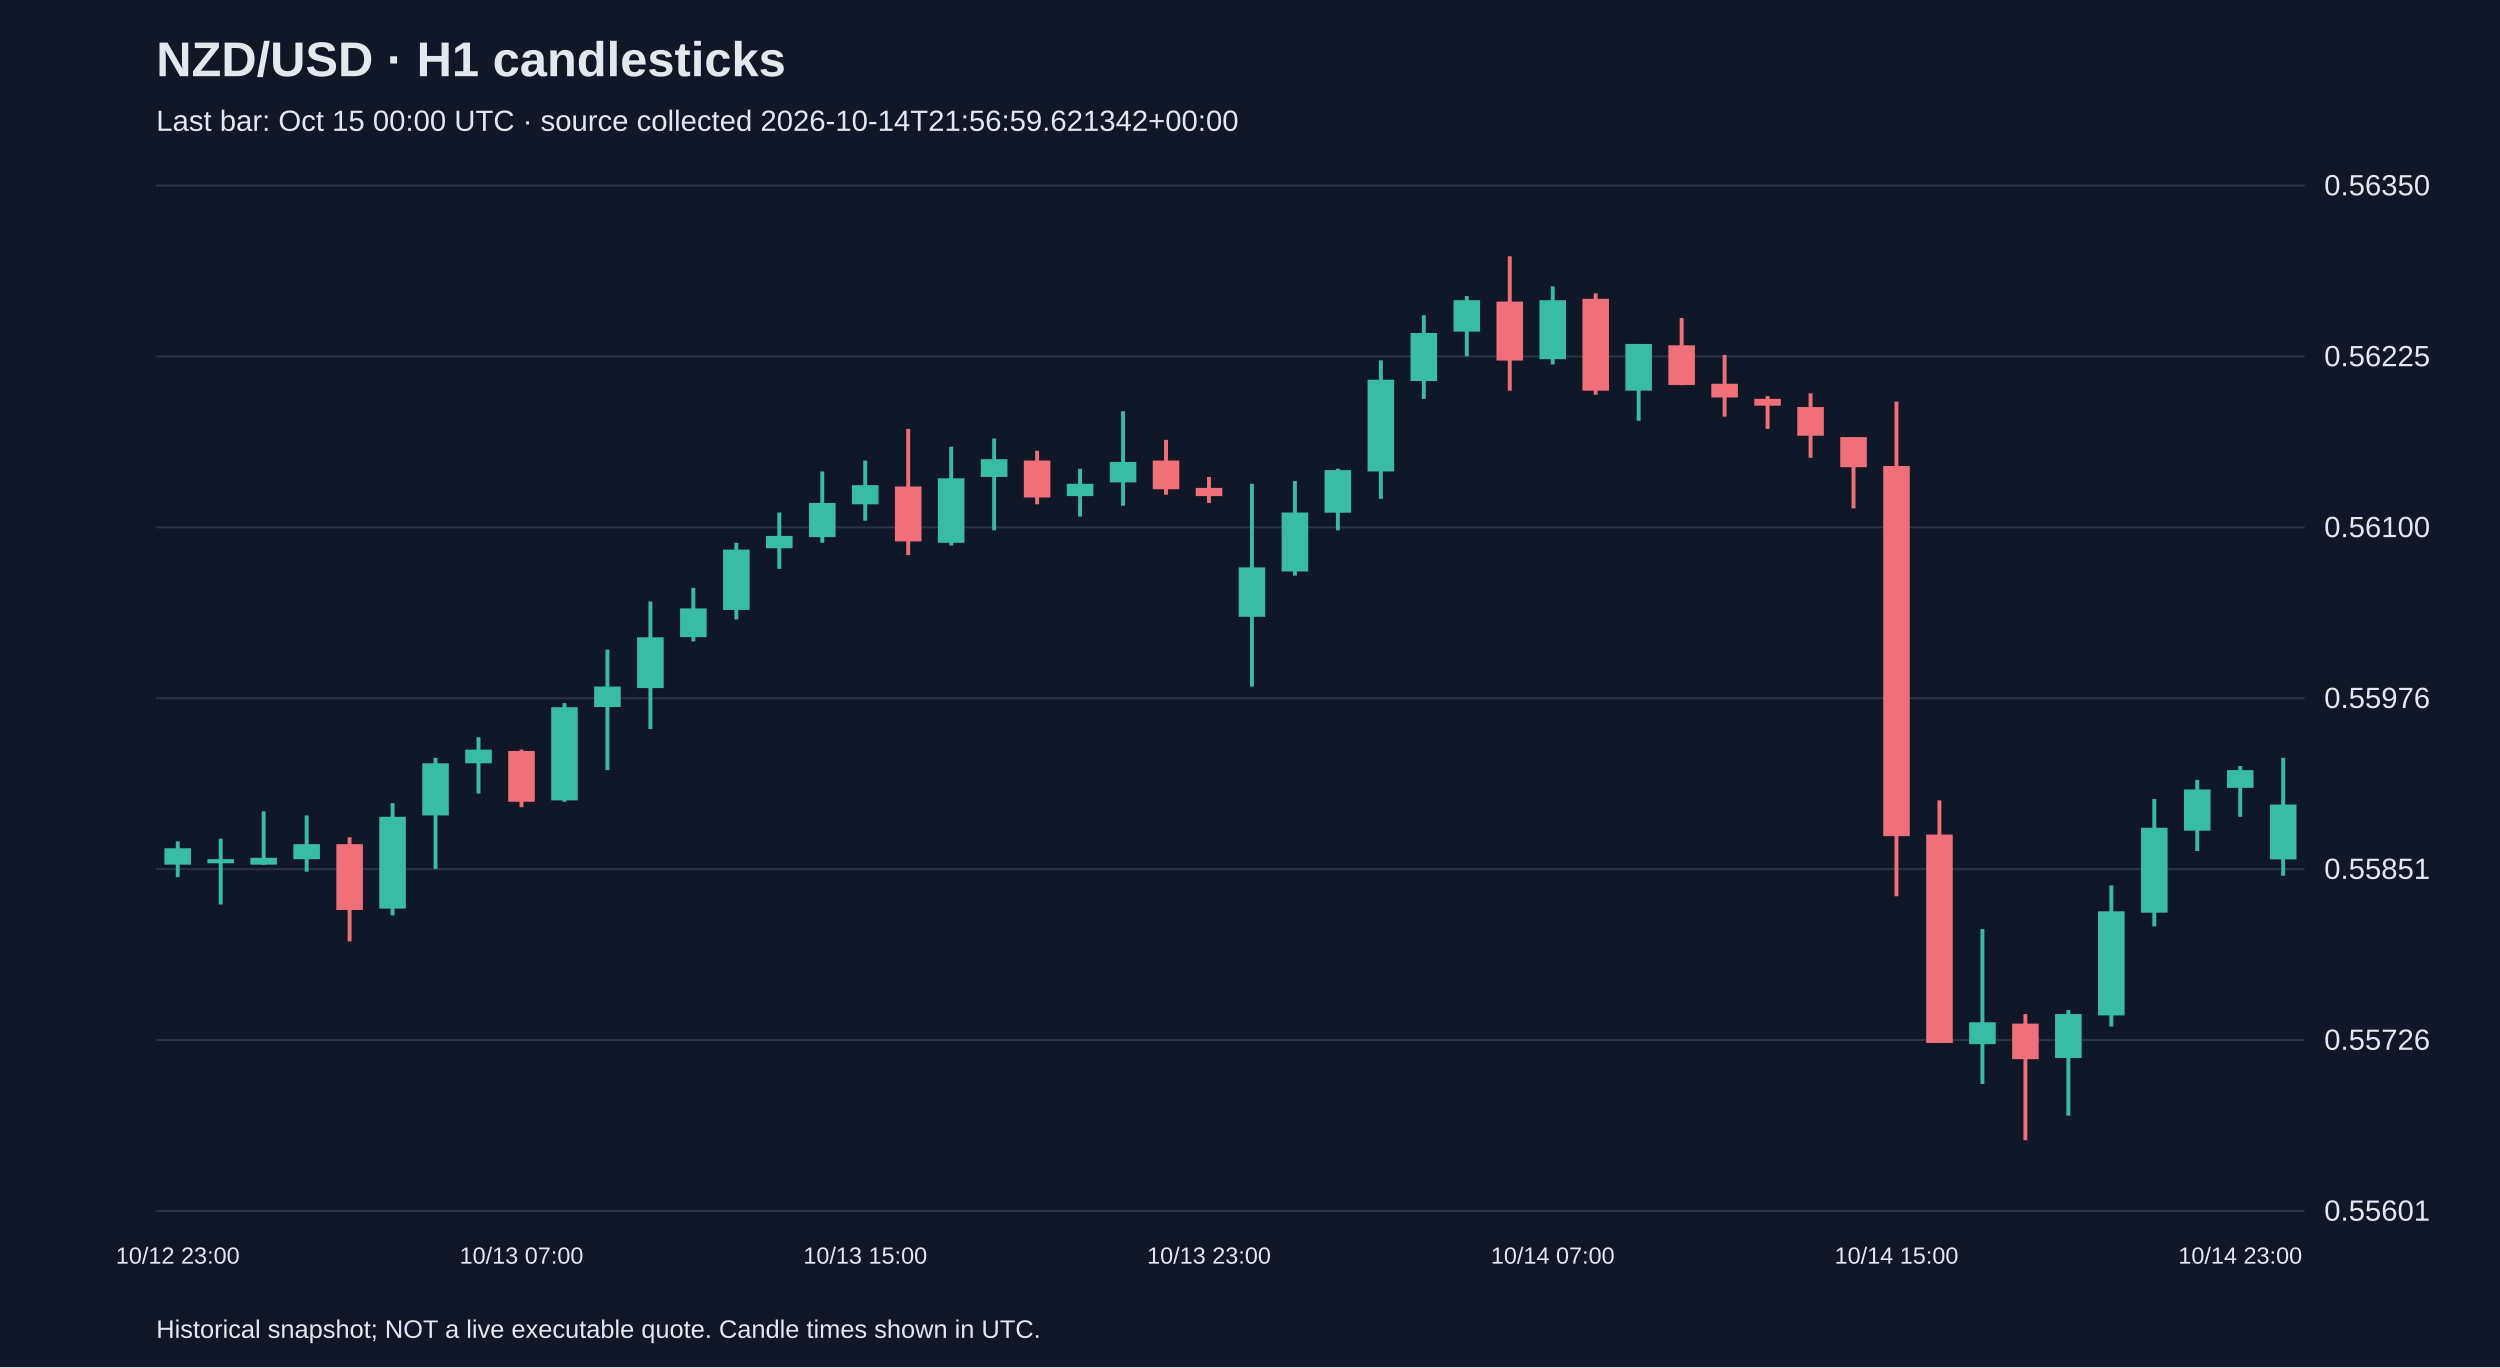
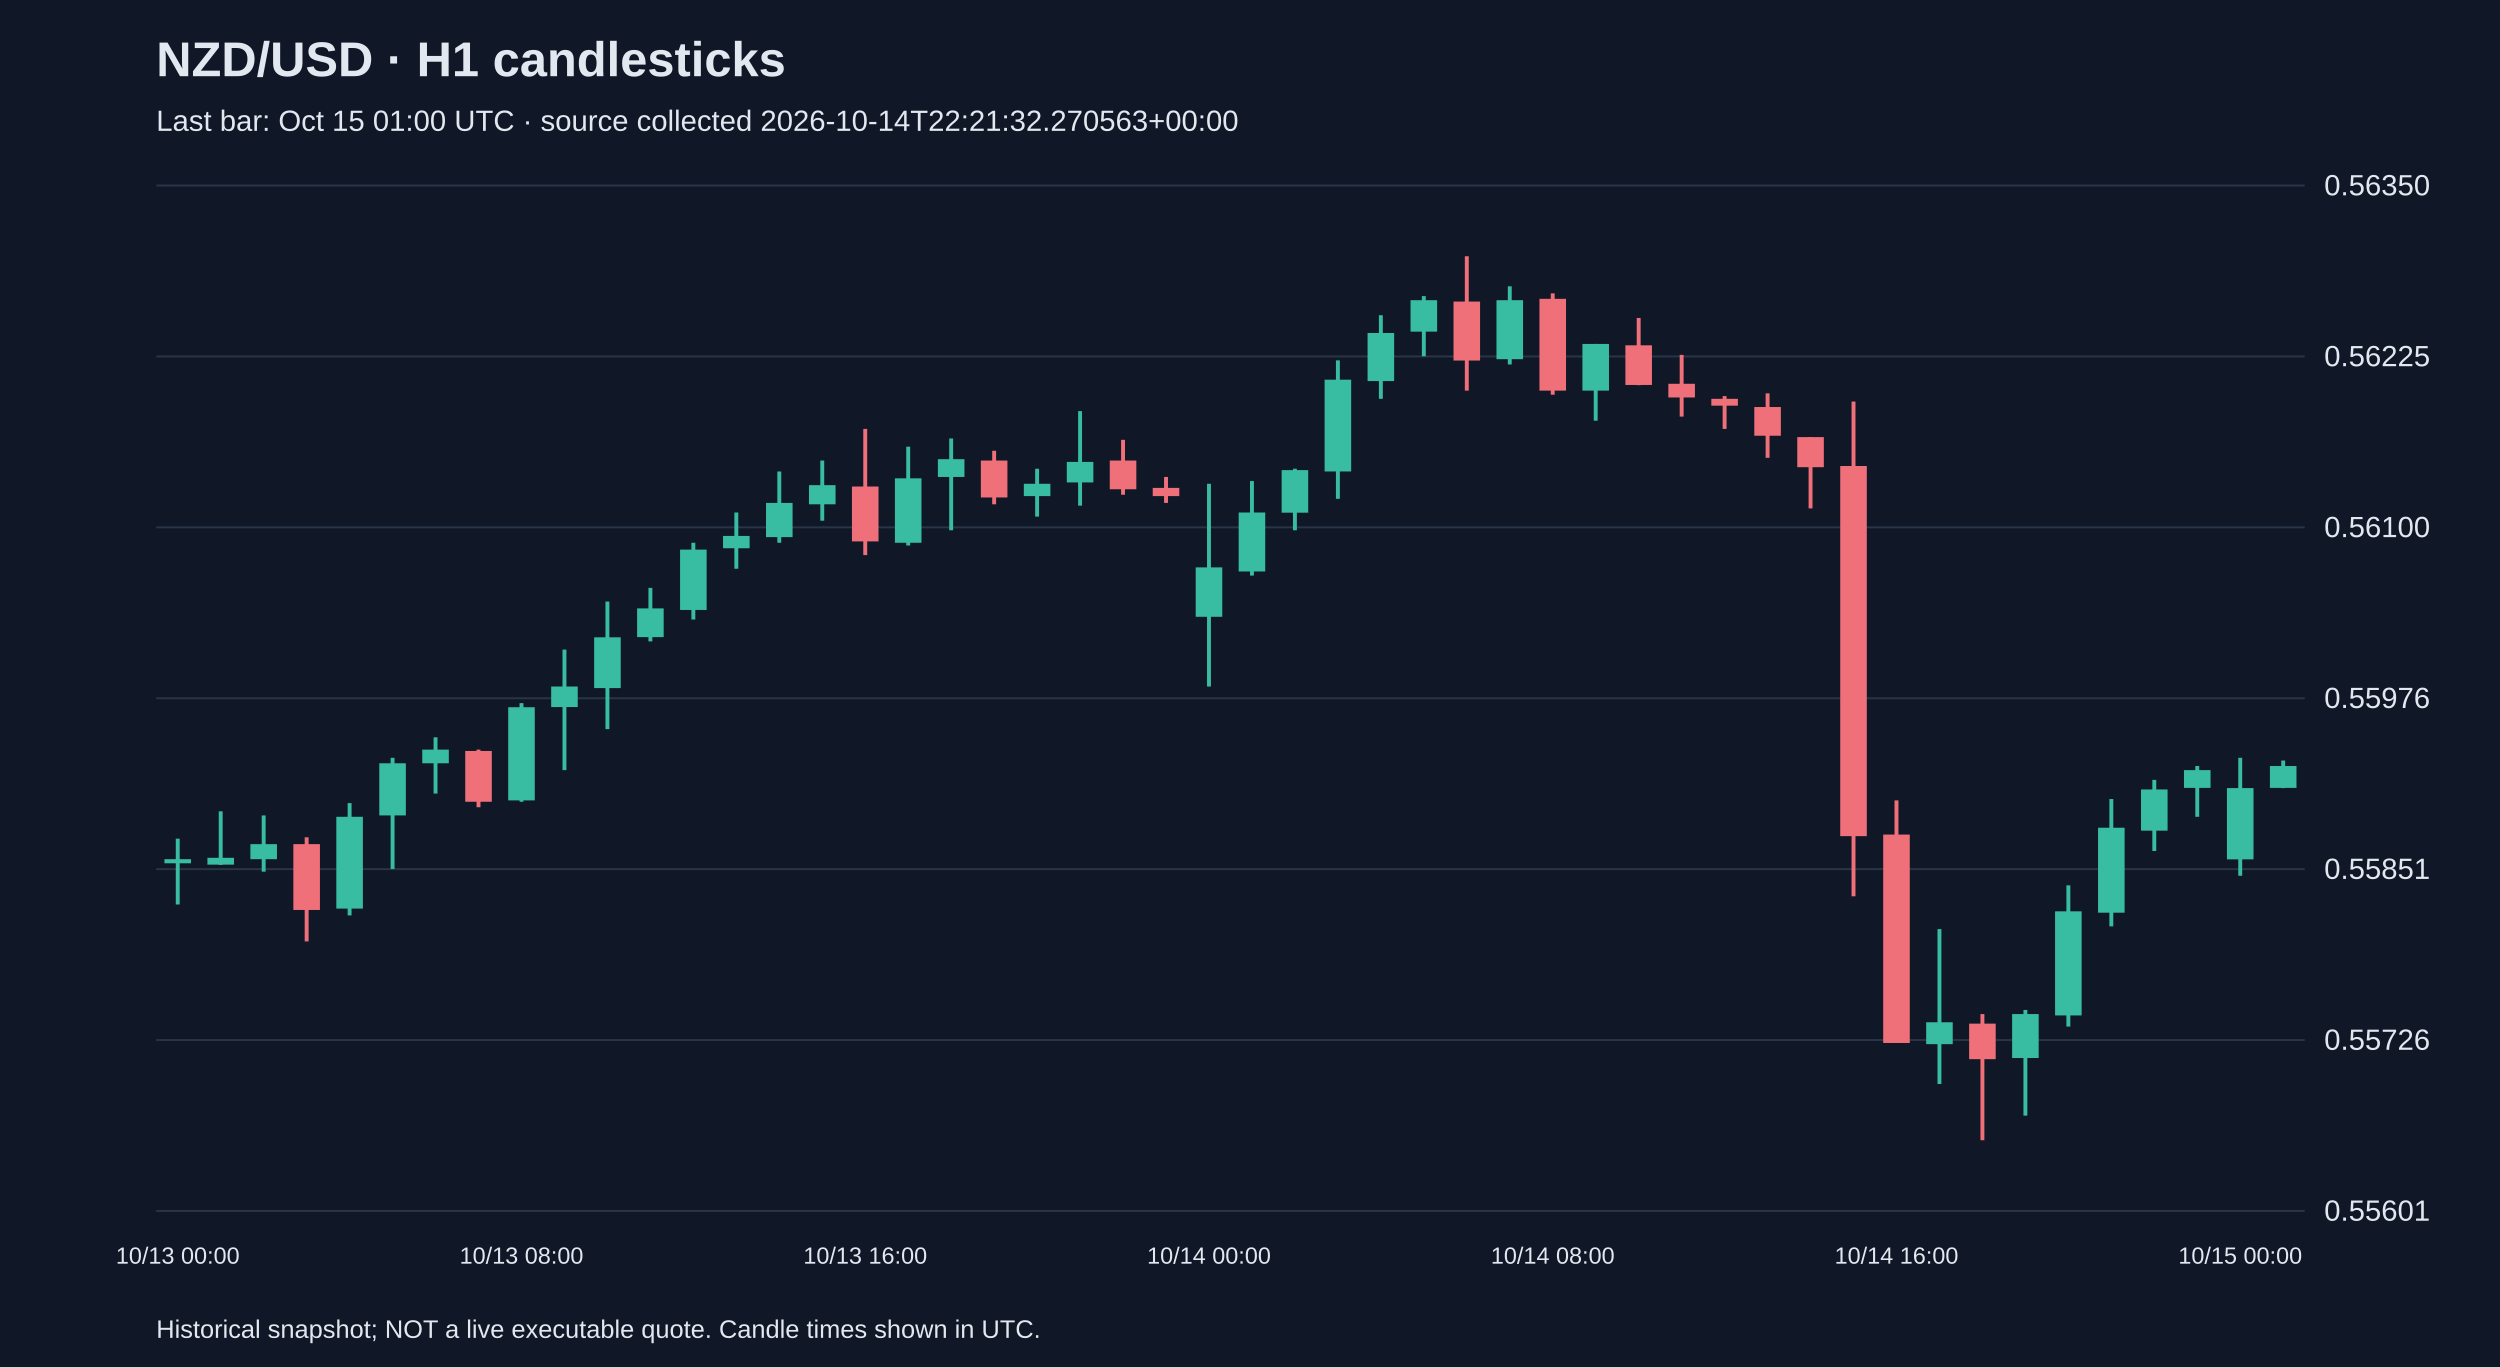
<svg xmlns="http://www.w3.org/2000/svg" viewBox="0 0 1280 700">
  <rect width="100%" height="100%" fill="#101827" />
  <style>text{font-family:Arial,sans-serif;fill:#e2e8f0}</style>
  <text x="80" y="39" font-size="25" font-weight="bold">NZD/USD · H1 candlesticks</text>
-   <text x="80" y="67" font-size="15" fill="#a6b1c5">Last bar: Oct 15 00:00 UTC · source collected 2026-10-14T21:56:59.621342+00:00</text>
+   <text x="80" y="67" font-size="15" fill="#a6b1c5">Last bar: Oct 15 01:00 UTC · source collected 2026-10-14T22:21:32.270563+00:00</text>
  <line x1="80" y1="620.0" x2="1180" y2="620.0" stroke="#283548" />
  <text x="1190" y="625.0" font-size="15">0.55601</text>
  <line x1="80" y1="532.5" x2="1180" y2="532.5" stroke="#283548" />
  <text x="1190" y="537.5" font-size="15">0.55726</text>
  <line x1="80" y1="445.0" x2="1180" y2="445.0" stroke="#283548" />
  <text x="1190" y="450.0" font-size="15">0.55851</text>
  <line x1="80" y1="357.5" x2="1180" y2="357.5" stroke="#283548" />
  <text x="1190" y="362.5" font-size="15">0.55976</text>
  <line x1="80" y1="270.0" x2="1180" y2="270.0" stroke="#283548" />
  <text x="1190" y="275.0" font-size="15">0.56100</text>
  <line x1="80" y1="182.5" x2="1180" y2="182.5" stroke="#283548" />
  <text x="1190" y="187.5" font-size="15">0.56225</text>
  <line x1="80" y1="95.0" x2="1180" y2="95.0" stroke="#283548" />
  <text x="1190" y="100.0" font-size="15">0.56350</text>
-   <line x1="91.0" y1="430.8" x2="91.0" y2="449.1" stroke="#38bca2" stroke-width="2" />
-   <rect x="84.2" y="434.3" width="13.6" height="8.4" fill="#38bca2" />
-   <text x="91.0" y="647" text-anchor="middle" font-size="12">10/12 23:00</text>
-   <line x1="113.0" y1="429.4" x2="113.0" y2="463.1" stroke="#38bca2" stroke-width="2" />
-   <rect x="106.2" y="439.9" width="13.6" height="2.1" fill="#38bca2" />
-   <line x1="135.0" y1="415.4" x2="135.0" y2="442.8" stroke="#38bca2" stroke-width="2" />
-   <rect x="128.2" y="439.2" width="13.6" height="3.5" fill="#38bca2" />
-   <line x1="157.0" y1="417.5" x2="157.0" y2="446.3" stroke="#38bca2" stroke-width="2" />
-   <rect x="150.2" y="432.2" width="13.6" height="7.7" fill="#38bca2" />
-   <line x1="179.0" y1="428.7" x2="179.0" y2="482.0" stroke="#f07079" stroke-width="2" />
-   <rect x="172.2" y="432.2" width="13.6" height="33.7" fill="#f07079" />
-   <line x1="201.0" y1="411.2" x2="201.0" y2="468.7" stroke="#38bca2" stroke-width="2" />
-   <rect x="194.2" y="418.2" width="13.6" height="47.0" fill="#38bca2" />
-   <line x1="223.0" y1="388.0" x2="223.0" y2="444.9" stroke="#38bca2" stroke-width="2" />
-   <rect x="216.2" y="390.8" width="13.6" height="26.7" fill="#38bca2" />
-   <line x1="245.0" y1="377.5" x2="245.0" y2="406.3" stroke="#38bca2" stroke-width="2" />
-   <rect x="238.2" y="383.8" width="13.6" height="7.0" fill="#38bca2" />
-   <line x1="267.0" y1="383.8" x2="267.0" y2="413.3" stroke="#f07079" stroke-width="2" />
-   <rect x="260.2" y="384.5" width="13.6" height="26.0" fill="#f07079" />
-   <text x="267.0" y="647" text-anchor="middle" font-size="12">10/13 07:00</text>
-   <line x1="289.0" y1="360.0" x2="289.0" y2="410.5" stroke="#38bca2" stroke-width="2" />
-   <rect x="282.2" y="362.1" width="13.6" height="47.7" fill="#38bca2" />
-   <line x1="311.0" y1="332.6" x2="311.0" y2="394.3" stroke="#38bca2" stroke-width="2" />
-   <rect x="304.2" y="351.5" width="13.6" height="10.5" fill="#38bca2" />
-   <line x1="333.0" y1="308.0" x2="333.0" y2="373.3" stroke="#38bca2" stroke-width="2" />
-   <rect x="326.2" y="326.3" width="13.6" height="26.0" fill="#38bca2" />
-   <line x1="355.0" y1="301.0" x2="355.0" y2="328.4" stroke="#38bca2" stroke-width="2" />
-   <rect x="348.2" y="311.5" width="13.6" height="14.7" fill="#38bca2" />
-   <line x1="377.0" y1="277.9" x2="377.0" y2="317.2" stroke="#38bca2" stroke-width="2" />
-   <rect x="370.2" y="281.4" width="13.6" height="30.9" fill="#38bca2" />
-   <line x1="399.0" y1="262.4" x2="399.0" y2="291.2" stroke="#38bca2" stroke-width="2" />
-   <rect x="392.2" y="274.4" width="13.6" height="6.3" fill="#38bca2" />
-   <line x1="421.0" y1="241.4" x2="421.0" y2="277.9" stroke="#38bca2" stroke-width="2" />
-   <rect x="414.2" y="257.5" width="13.6" height="17.5" fill="#38bca2" />
-   <line x1="443.0" y1="235.8" x2="443.0" y2="266.6" stroke="#38bca2" stroke-width="2" />
-   <rect x="436.2" y="248.4" width="13.6" height="9.8" fill="#38bca2" />
-   <text x="443.0" y="647" text-anchor="middle" font-size="12">10/13 15:00</text>
-   <line x1="465.0" y1="219.6" x2="465.0" y2="284.2" stroke="#f07079" stroke-width="2" />
-   <rect x="458.2" y="249.1" width="13.6" height="28.1" fill="#f07079" />
-   <line x1="487.0" y1="228.7" x2="487.0" y2="279.3" stroke="#38bca2" stroke-width="2" />
-   <rect x="480.2" y="244.9" width="13.6" height="33.0" fill="#38bca2" />
-   <line x1="509.0" y1="224.5" x2="509.0" y2="271.5" stroke="#38bca2" stroke-width="2" />
-   <rect x="502.2" y="235.1" width="13.6" height="9.1" fill="#38bca2" />
-   <line x1="531.0" y1="230.8" x2="531.0" y2="258.2" stroke="#f07079" stroke-width="2" />
-   <rect x="524.2" y="235.8" width="13.6" height="18.9" fill="#f07079" />
-   <line x1="553.0" y1="240.0" x2="553.0" y2="264.5" stroke="#38bca2" stroke-width="2" />
-   <rect x="546.2" y="247.7" width="13.6" height="6.3" fill="#38bca2" />
-   <line x1="575.0" y1="210.5" x2="575.0" y2="258.9" stroke="#38bca2" stroke-width="2" />
-   <rect x="568.2" y="236.5" width="13.6" height="10.5" fill="#38bca2" />
-   <line x1="597.0" y1="225.2" x2="597.0" y2="253.3" stroke="#f07079" stroke-width="2" />
-   <rect x="590.2" y="235.8" width="13.6" height="14.7" fill="#f07079" />
-   <line x1="619.0" y1="244.2" x2="619.0" y2="257.5" stroke="#f07079" stroke-width="2" />
-   <rect x="612.2" y="249.8" width="13.6" height="4.2" fill="#f07079" />
-   <text x="619.0" y="647" text-anchor="middle" font-size="12">10/13 23:00</text>
-   <line x1="641.0" y1="247.7" x2="641.0" y2="351.5" stroke="#38bca2" stroke-width="2" />
-   <rect x="634.2" y="290.5" width="13.6" height="25.3" fill="#38bca2" />
-   <line x1="663.0" y1="246.3" x2="663.0" y2="294.7" stroke="#38bca2" stroke-width="2" />
-   <rect x="656.2" y="262.4" width="13.6" height="30.2" fill="#38bca2" />
-   <line x1="685.0" y1="240.0" x2="685.0" y2="271.5" stroke="#38bca2" stroke-width="2" />
-   <rect x="678.2" y="240.7" width="13.6" height="21.8" fill="#38bca2" />
-   <line x1="707.0" y1="184.5" x2="707.0" y2="255.4" stroke="#38bca2" stroke-width="2" />
-   <rect x="700.2" y="194.4" width="13.6" height="47.0" fill="#38bca2" />
-   <line x1="729.0" y1="161.4" x2="729.0" y2="204.2" stroke="#38bca2" stroke-width="2" />
-   <rect x="722.2" y="170.5" width="13.6" height="24.6" fill="#38bca2" />
-   <line x1="751.0" y1="151.6" x2="751.0" y2="182.4" stroke="#38bca2" stroke-width="2" />
-   <rect x="744.2" y="153.7" width="13.6" height="16.1" fill="#38bca2" />
-   <line x1="773.0" y1="131.2" x2="773.0" y2="200.0" stroke="#f07079" stroke-width="2" />
-   <rect x="766.2" y="154.4" width="13.6" height="30.2" fill="#f07079" />
-   <line x1="795.0" y1="146.6" x2="795.0" y2="186.6" stroke="#38bca2" stroke-width="2" />
-   <rect x="788.2" y="153.7" width="13.6" height="30.2" fill="#38bca2" />
-   <text x="795.0" y="647" text-anchor="middle" font-size="12">10/14 07:00</text>
-   <line x1="817.0" y1="150.2" x2="817.0" y2="202.1" stroke="#f07079" stroke-width="2" />
-   <rect x="810.2" y="153.0" width="13.6" height="47.0" fill="#f07079" />
-   <line x1="839.0" y1="176.1" x2="839.0" y2="215.4" stroke="#38bca2" stroke-width="2" />
-   <rect x="832.2" y="176.1" width="13.6" height="23.9" fill="#38bca2" />
-   <line x1="861.0" y1="162.8" x2="861.0" y2="197.2" stroke="#f07079" stroke-width="2" />
-   <rect x="854.2" y="176.8" width="13.6" height="20.3" fill="#f07079" />
-   <line x1="883.0" y1="181.7" x2="883.0" y2="213.3" stroke="#f07079" stroke-width="2" />
-   <rect x="876.2" y="196.5" width="13.6" height="7.0" fill="#f07079" />
-   <line x1="905.0" y1="202.8" x2="905.0" y2="219.6" stroke="#f07079" stroke-width="2" />
-   <rect x="898.2" y="204.2" width="13.6" height="3.5" fill="#f07079" />
-   <line x1="927.0" y1="201.4" x2="927.0" y2="234.4" stroke="#f07079" stroke-width="2" />
-   <rect x="920.2" y="208.4" width="13.6" height="14.7" fill="#f07079" />
-   <line x1="949.0" y1="223.8" x2="949.0" y2="260.3" stroke="#f07079" stroke-width="2" />
-   <rect x="942.2" y="223.8" width="13.6" height="15.4" fill="#f07079" />
-   <line x1="971.0" y1="205.6" x2="971.0" y2="458.9" stroke="#f07079" stroke-width="2" />
-   <rect x="964.2" y="238.6" width="13.6" height="189.5" fill="#f07079" />
-   <text x="971.0" y="647" text-anchor="middle" font-size="12">10/14 15:00</text>
-   <line x1="993.0" y1="409.8" x2="993.0" y2="534.0" stroke="#f07079" stroke-width="2" />
-   <rect x="986.2" y="427.3" width="13.6" height="106.7" fill="#f07079" />
-   <line x1="1015.0" y1="475.7" x2="1015.0" y2="555.0" stroke="#38bca2" stroke-width="2" />
-   <rect x="1008.2" y="523.4" width="13.6" height="11.2" fill="#38bca2" />
-   <line x1="1037.0" y1="519.2" x2="1037.0" y2="583.8" stroke="#f07079" stroke-width="2" />
-   <rect x="1030.2" y="524.1" width="13.6" height="18.2" fill="#f07079" />
-   <line x1="1059.0" y1="517.1" x2="1059.0" y2="571.2" stroke="#38bca2" stroke-width="2" />
-   <rect x="1052.2" y="519.2" width="13.6" height="22.5" fill="#38bca2" />
-   <line x1="1081.0" y1="453.3" x2="1081.0" y2="525.6" stroke="#38bca2" stroke-width="2" />
-   <rect x="1074.2" y="466.6" width="13.6" height="53.3" fill="#38bca2" />
-   <line x1="1103.0" y1="409.1" x2="1103.0" y2="474.3" stroke="#38bca2" stroke-width="2" />
-   <rect x="1096.2" y="423.8" width="13.6" height="43.5" fill="#38bca2" />
-   <line x1="1125.0" y1="399.3" x2="1125.0" y2="435.7" stroke="#38bca2" stroke-width="2" />
-   <rect x="1118.2" y="404.2" width="13.6" height="21.1" fill="#38bca2" />
-   <line x1="1147.0" y1="392.2" x2="1147.0" y2="418.2" stroke="#38bca2" stroke-width="2" />
-   <rect x="1140.2" y="394.3" width="13.6" height="9.1" fill="#38bca2" />
-   <text x="1147.0" y="647" text-anchor="middle" font-size="12">10/14 23:00</text>
-   <line x1="1169.0" y1="388.0" x2="1169.0" y2="448.4" stroke="#38bca2" stroke-width="2" />
-   <rect x="1162.2" y="411.9" width="13.6" height="28.1" fill="#38bca2" />
+   <line x1="91.0" y1="429.4" x2="91.0" y2="463.1" stroke="#38bca2" stroke-width="2" />
+   <rect x="84.2" y="439.9" width="13.6" height="2.1" fill="#38bca2" />
+   <text x="91.0" y="647" text-anchor="middle" font-size="12">10/13 00:00</text>
+   <line x1="113.0" y1="415.4" x2="113.0" y2="442.8" stroke="#38bca2" stroke-width="2" />
+   <rect x="106.2" y="439.2" width="13.6" height="3.5" fill="#38bca2" />
+   <line x1="135.0" y1="417.5" x2="135.0" y2="446.3" stroke="#38bca2" stroke-width="2" />
+   <rect x="128.2" y="432.2" width="13.6" height="7.7" fill="#38bca2" />
+   <line x1="157.0" y1="428.7" x2="157.0" y2="482.0" stroke="#f07079" stroke-width="2" />
+   <rect x="150.2" y="432.2" width="13.6" height="33.7" fill="#f07079" />
+   <line x1="179.0" y1="411.2" x2="179.0" y2="468.7" stroke="#38bca2" stroke-width="2" />
+   <rect x="172.2" y="418.2" width="13.6" height="47.0" fill="#38bca2" />
+   <line x1="201.0" y1="388.0" x2="201.0" y2="444.9" stroke="#38bca2" stroke-width="2" />
+   <rect x="194.2" y="390.8" width="13.6" height="26.7" fill="#38bca2" />
+   <line x1="223.0" y1="377.5" x2="223.0" y2="406.3" stroke="#38bca2" stroke-width="2" />
+   <rect x="216.2" y="383.8" width="13.6" height="7.0" fill="#38bca2" />
+   <line x1="245.0" y1="383.8" x2="245.0" y2="413.3" stroke="#f07079" stroke-width="2" />
+   <rect x="238.2" y="384.5" width="13.6" height="26.0" fill="#f07079" />
+   <line x1="267.0" y1="360.0" x2="267.0" y2="410.5" stroke="#38bca2" stroke-width="2" />
+   <rect x="260.2" y="362.1" width="13.6" height="47.7" fill="#38bca2" />
+   <text x="267.0" y="647" text-anchor="middle" font-size="12">10/13 08:00</text>
+   <line x1="289.0" y1="332.6" x2="289.0" y2="394.3" stroke="#38bca2" stroke-width="2" />
+   <rect x="282.2" y="351.5" width="13.6" height="10.5" fill="#38bca2" />
+   <line x1="311.0" y1="308.0" x2="311.0" y2="373.3" stroke="#38bca2" stroke-width="2" />
+   <rect x="304.2" y="326.3" width="13.6" height="26.0" fill="#38bca2" />
+   <line x1="333.0" y1="301.0" x2="333.0" y2="328.4" stroke="#38bca2" stroke-width="2" />
+   <rect x="326.2" y="311.5" width="13.6" height="14.7" fill="#38bca2" />
+   <line x1="355.0" y1="277.9" x2="355.0" y2="317.2" stroke="#38bca2" stroke-width="2" />
+   <rect x="348.2" y="281.4" width="13.6" height="30.9" fill="#38bca2" />
+   <line x1="377.0" y1="262.4" x2="377.0" y2="291.2" stroke="#38bca2" stroke-width="2" />
+   <rect x="370.2" y="274.4" width="13.6" height="6.3" fill="#38bca2" />
+   <line x1="399.0" y1="241.4" x2="399.0" y2="277.9" stroke="#38bca2" stroke-width="2" />
+   <rect x="392.2" y="257.5" width="13.6" height="17.5" fill="#38bca2" />
+   <line x1="421.0" y1="235.8" x2="421.0" y2="266.6" stroke="#38bca2" stroke-width="2" />
+   <rect x="414.2" y="248.4" width="13.6" height="9.8" fill="#38bca2" />
+   <line x1="443.0" y1="219.6" x2="443.0" y2="284.2" stroke="#f07079" stroke-width="2" />
+   <rect x="436.2" y="249.1" width="13.6" height="28.1" fill="#f07079" />
+   <text x="443.0" y="647" text-anchor="middle" font-size="12">10/13 16:00</text>
+   <line x1="465.0" y1="228.7" x2="465.0" y2="279.3" stroke="#38bca2" stroke-width="2" />
+   <rect x="458.2" y="244.9" width="13.6" height="33.0" fill="#38bca2" />
+   <line x1="487.0" y1="224.5" x2="487.0" y2="271.5" stroke="#38bca2" stroke-width="2" />
+   <rect x="480.2" y="235.1" width="13.6" height="9.1" fill="#38bca2" />
+   <line x1="509.0" y1="230.8" x2="509.0" y2="258.2" stroke="#f07079" stroke-width="2" />
+   <rect x="502.2" y="235.8" width="13.6" height="18.9" fill="#f07079" />
+   <line x1="531.0" y1="240.0" x2="531.0" y2="264.5" stroke="#38bca2" stroke-width="2" />
+   <rect x="524.2" y="247.7" width="13.6" height="6.3" fill="#38bca2" />
+   <line x1="553.0" y1="210.5" x2="553.0" y2="258.9" stroke="#38bca2" stroke-width="2" />
+   <rect x="546.2" y="236.5" width="13.6" height="10.5" fill="#38bca2" />
+   <line x1="575.0" y1="225.2" x2="575.0" y2="253.3" stroke="#f07079" stroke-width="2" />
+   <rect x="568.2" y="235.8" width="13.6" height="14.7" fill="#f07079" />
+   <line x1="597.0" y1="244.2" x2="597.0" y2="257.5" stroke="#f07079" stroke-width="2" />
+   <rect x="590.2" y="249.8" width="13.6" height="4.2" fill="#f07079" />
+   <line x1="619.0" y1="247.7" x2="619.0" y2="351.5" stroke="#38bca2" stroke-width="2" />
+   <rect x="612.2" y="290.5" width="13.6" height="25.3" fill="#38bca2" />
+   <text x="619.0" y="647" text-anchor="middle" font-size="12">10/14 00:00</text>
+   <line x1="641.0" y1="246.3" x2="641.0" y2="294.7" stroke="#38bca2" stroke-width="2" />
+   <rect x="634.2" y="262.4" width="13.6" height="30.2" fill="#38bca2" />
+   <line x1="663.0" y1="240.0" x2="663.0" y2="271.5" stroke="#38bca2" stroke-width="2" />
+   <rect x="656.2" y="240.7" width="13.6" height="21.8" fill="#38bca2" />
+   <line x1="685.0" y1="184.5" x2="685.0" y2="255.4" stroke="#38bca2" stroke-width="2" />
+   <rect x="678.2" y="194.4" width="13.6" height="47.0" fill="#38bca2" />
+   <line x1="707.0" y1="161.4" x2="707.0" y2="204.2" stroke="#38bca2" stroke-width="2" />
+   <rect x="700.2" y="170.5" width="13.6" height="24.6" fill="#38bca2" />
+   <line x1="729.0" y1="151.6" x2="729.0" y2="182.4" stroke="#38bca2" stroke-width="2" />
+   <rect x="722.2" y="153.7" width="13.6" height="16.1" fill="#38bca2" />
+   <line x1="751.0" y1="131.2" x2="751.0" y2="200.0" stroke="#f07079" stroke-width="2" />
+   <rect x="744.2" y="154.4" width="13.6" height="30.2" fill="#f07079" />
+   <line x1="773.0" y1="146.6" x2="773.0" y2="186.6" stroke="#38bca2" stroke-width="2" />
+   <rect x="766.2" y="153.7" width="13.6" height="30.2" fill="#38bca2" />
+   <line x1="795.0" y1="150.2" x2="795.0" y2="202.1" stroke="#f07079" stroke-width="2" />
+   <rect x="788.2" y="153.0" width="13.6" height="47.0" fill="#f07079" />
+   <text x="795.0" y="647" text-anchor="middle" font-size="12">10/14 08:00</text>
+   <line x1="817.0" y1="176.1" x2="817.0" y2="215.4" stroke="#38bca2" stroke-width="2" />
+   <rect x="810.2" y="176.1" width="13.6" height="23.9" fill="#38bca2" />
+   <line x1="839.0" y1="162.8" x2="839.0" y2="197.2" stroke="#f07079" stroke-width="2" />
+   <rect x="832.2" y="176.8" width="13.6" height="20.3" fill="#f07079" />
+   <line x1="861.0" y1="181.7" x2="861.0" y2="213.3" stroke="#f07079" stroke-width="2" />
+   <rect x="854.2" y="196.5" width="13.6" height="7.0" fill="#f07079" />
+   <line x1="883.0" y1="202.8" x2="883.0" y2="219.6" stroke="#f07079" stroke-width="2" />
+   <rect x="876.2" y="204.2" width="13.6" height="3.5" fill="#f07079" />
+   <line x1="905.0" y1="201.4" x2="905.0" y2="234.4" stroke="#f07079" stroke-width="2" />
+   <rect x="898.2" y="208.4" width="13.6" height="14.7" fill="#f07079" />
+   <line x1="927.0" y1="223.8" x2="927.0" y2="260.3" stroke="#f07079" stroke-width="2" />
+   <rect x="920.2" y="223.8" width="13.6" height="15.4" fill="#f07079" />
+   <line x1="949.0" y1="205.6" x2="949.0" y2="458.9" stroke="#f07079" stroke-width="2" />
+   <rect x="942.2" y="238.6" width="13.6" height="189.5" fill="#f07079" />
+   <line x1="971.0" y1="409.8" x2="971.0" y2="534.0" stroke="#f07079" stroke-width="2" />
+   <rect x="964.2" y="427.3" width="13.6" height="106.7" fill="#f07079" />
+   <text x="971.0" y="647" text-anchor="middle" font-size="12">10/14 16:00</text>
+   <line x1="993.0" y1="475.7" x2="993.0" y2="555.0" stroke="#38bca2" stroke-width="2" />
+   <rect x="986.2" y="523.4" width="13.6" height="11.2" fill="#38bca2" />
+   <line x1="1015.0" y1="519.2" x2="1015.0" y2="583.8" stroke="#f07079" stroke-width="2" />
+   <rect x="1008.2" y="524.1" width="13.6" height="18.2" fill="#f07079" />
+   <line x1="1037.0" y1="517.1" x2="1037.0" y2="571.2" stroke="#38bca2" stroke-width="2" />
+   <rect x="1030.2" y="519.2" width="13.6" height="22.5" fill="#38bca2" />
+   <line x1="1059.0" y1="453.3" x2="1059.0" y2="525.6" stroke="#38bca2" stroke-width="2" />
+   <rect x="1052.2" y="466.6" width="13.6" height="53.3" fill="#38bca2" />
+   <line x1="1081.0" y1="409.1" x2="1081.0" y2="474.3" stroke="#38bca2" stroke-width="2" />
+   <rect x="1074.2" y="423.8" width="13.6" height="43.5" fill="#38bca2" />
+   <line x1="1103.0" y1="399.3" x2="1103.0" y2="435.7" stroke="#38bca2" stroke-width="2" />
+   <rect x="1096.2" y="404.2" width="13.6" height="21.1" fill="#38bca2" />
+   <line x1="1125.0" y1="392.2" x2="1125.0" y2="418.2" stroke="#38bca2" stroke-width="2" />
+   <rect x="1118.2" y="394.3" width="13.6" height="9.1" fill="#38bca2" />
+   <line x1="1147.0" y1="388.0" x2="1147.0" y2="448.4" stroke="#38bca2" stroke-width="2" />
+   <rect x="1140.2" y="403.5" width="13.6" height="36.5" fill="#38bca2" />
+   <text x="1147.0" y="647" text-anchor="middle" font-size="12">10/15 00:00</text>
+   <line x1="1169.0" y1="389.4" x2="1169.0" y2="403.5" stroke="#38bca2" stroke-width="2" />
+   <rect x="1162.2" y="392.2" width="13.6" height="11.2" fill="#38bca2" />
  <text x="80" y="685" font-size="13">Historical snapshot; NOT a live executable quote. Candle times shown in UTC.</text>
</svg>
